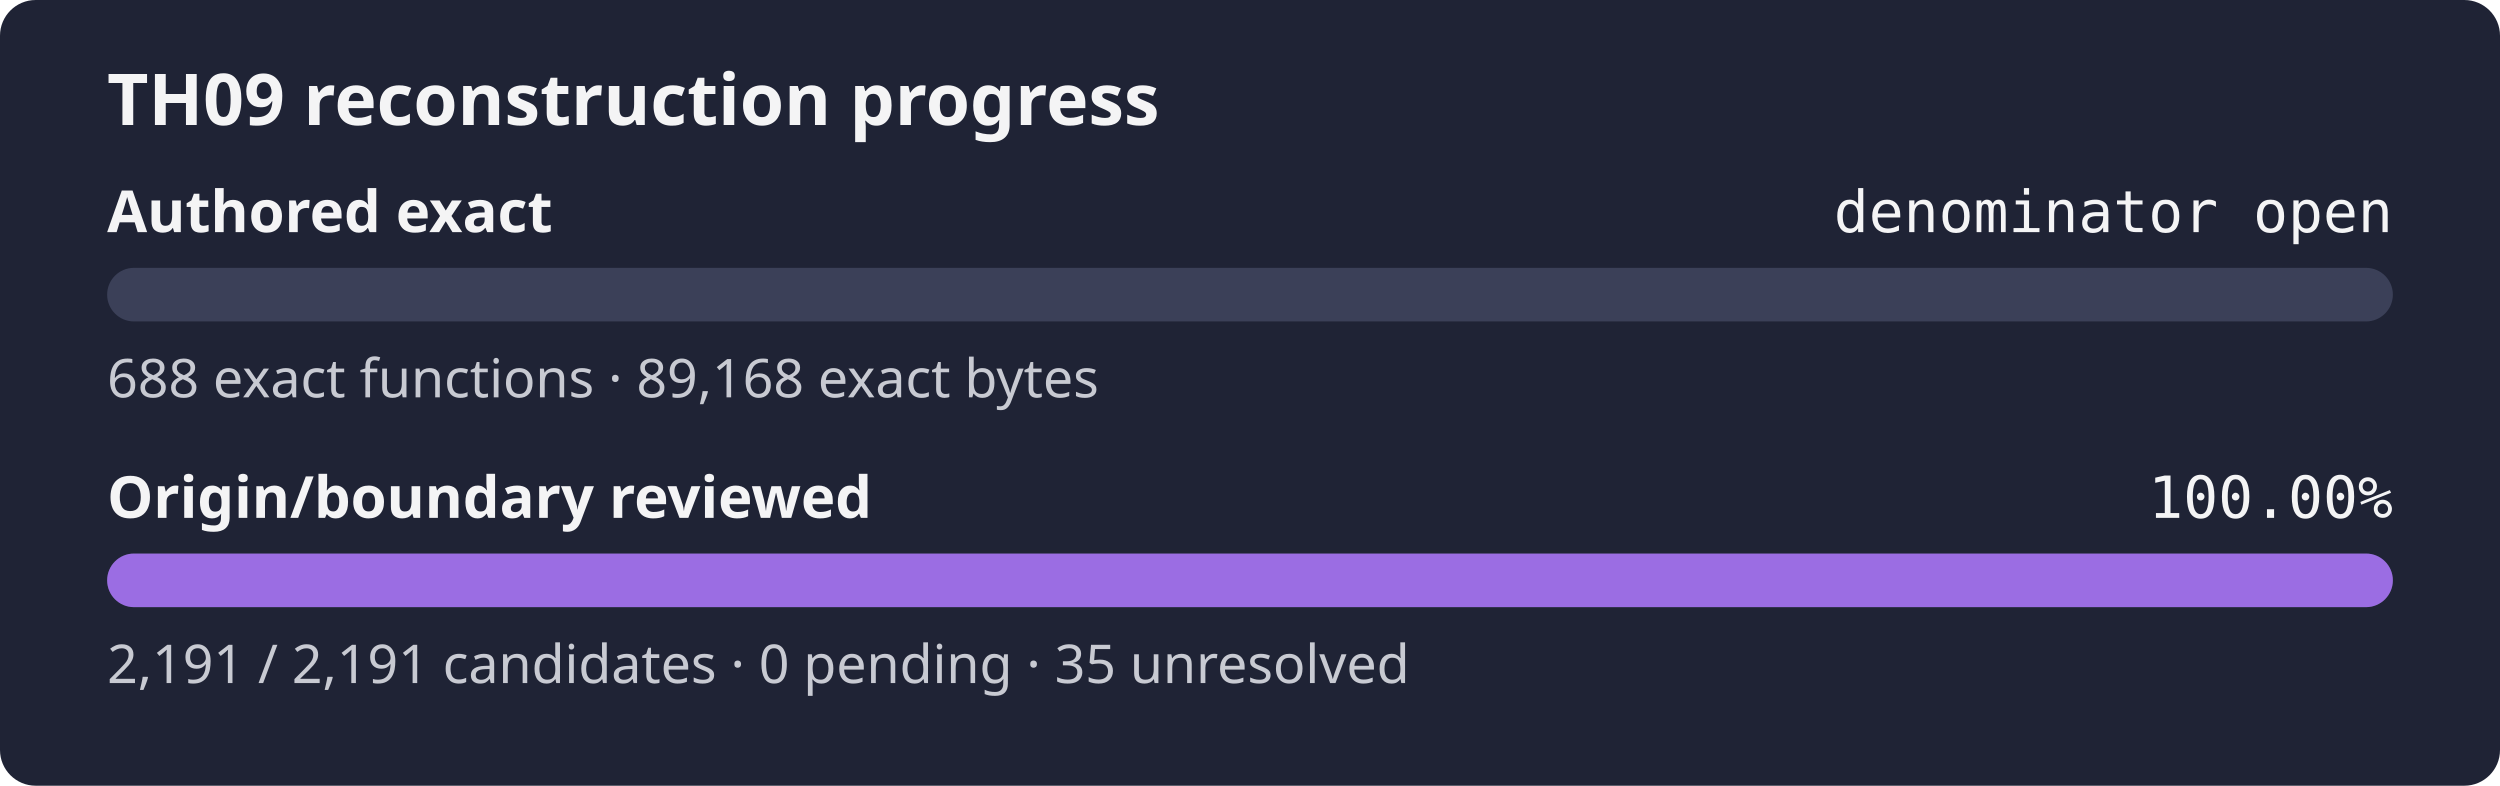
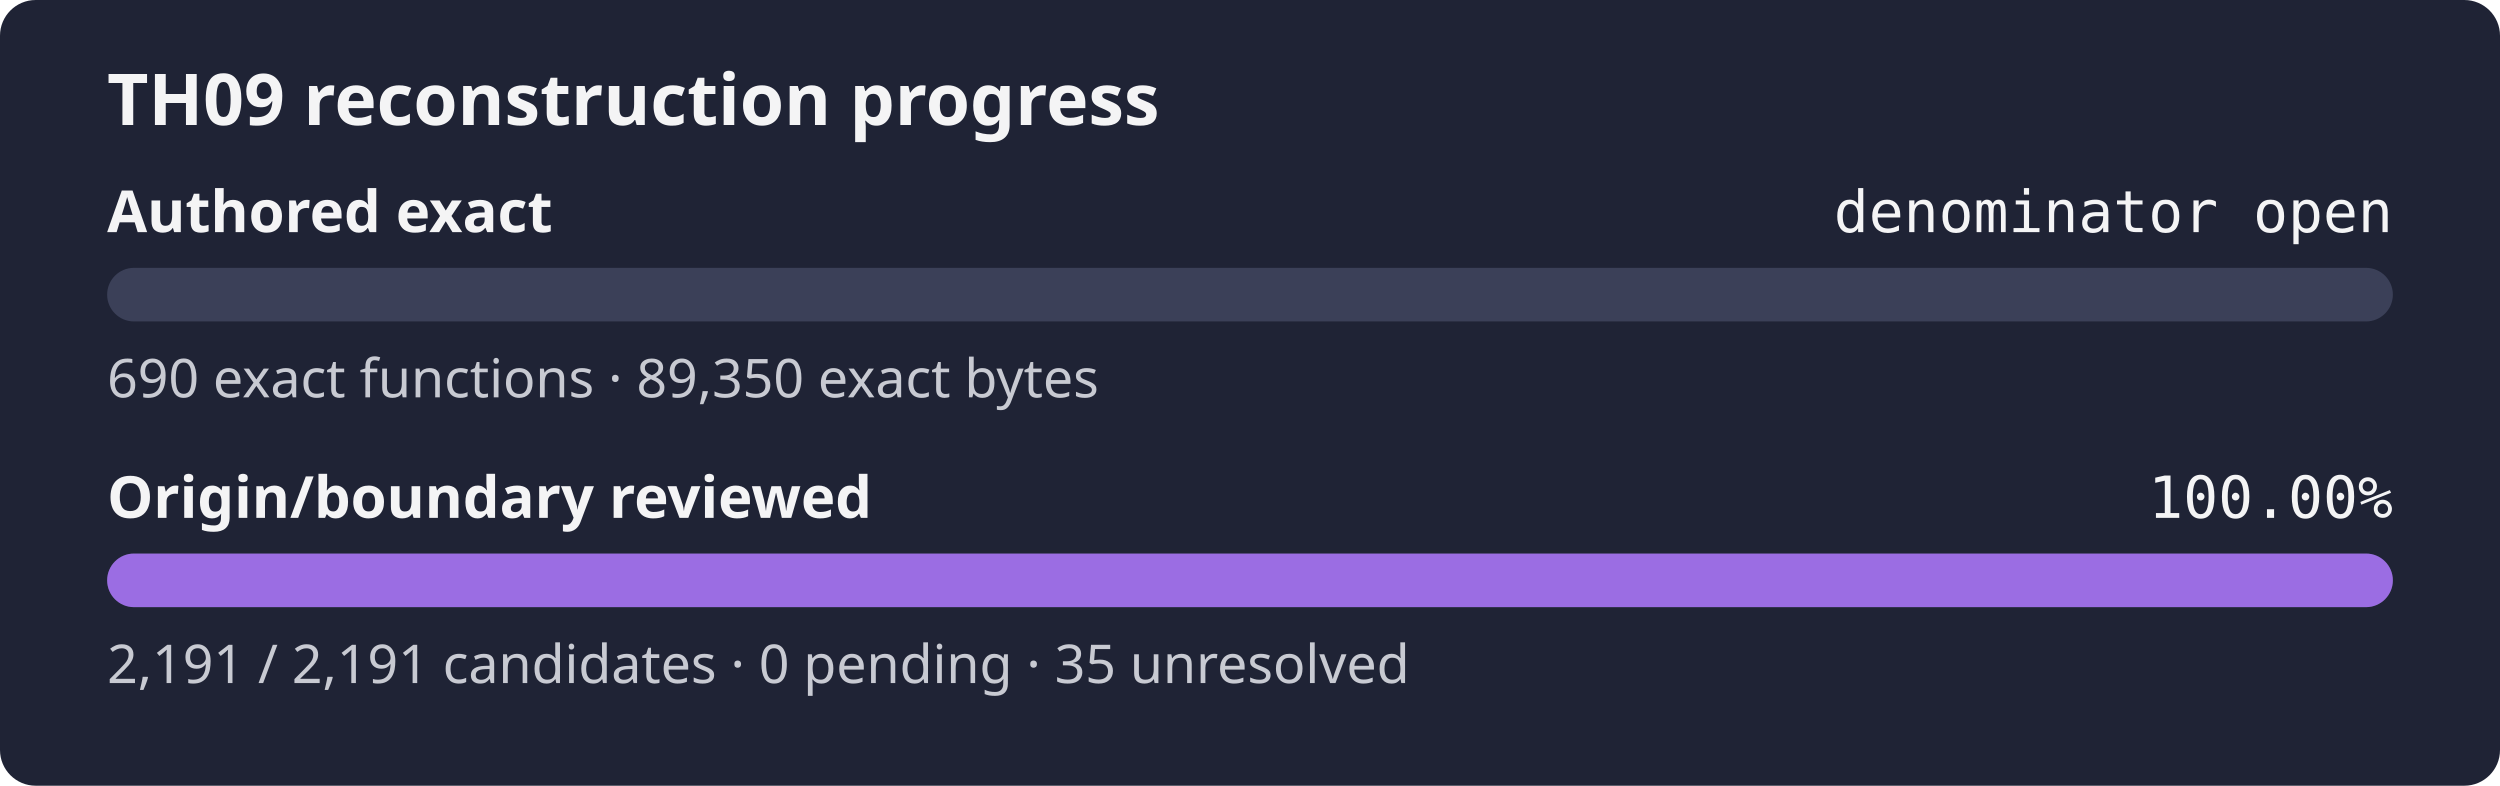
<svg xmlns="http://www.w3.org/2000/svg" width="560" height="176" role="img" aria-label="TH09 reconstruction progress: authored exact denominator open, origin review 100.00%">
  <rect width="560" height="176" rx="8" fill="#1f2335" />
  <text x="24" y="28" fill="#f4f4f5" font-family="sans-serif" font-size="16" font-weight="600">TH09 reconstruction progress</text>
  <text x="24" y="52" fill="#f4f4f5" font-family="sans-serif" font-size="13" font-weight="600">Authored exact</text>
  <text x="536" y="52" fill="#f4f4f5" text-anchor="end" font-family="monospace" font-size="13">denominator open</text>
  <rect x="24" y="60" width="512" height="12" rx="6" fill="#3b4058" />
  <rect x="24" y="60" width="0.00" height="12" rx="6" fill="#9b6de3" />
-   <text x="24" y="89" fill="#c8cad2" font-family="sans-serif" font-size="12">688 exact functions · 89,168 exact bytes</text>
+   <text x="24" y="89" fill="#c8cad2" font-family="sans-serif" font-size="12">690 exact functions · 89,350 exact bytes</text>
  <text x="24" y="116" fill="#f4f4f5" font-family="sans-serif" font-size="13" font-weight="600">Origin/boundary reviewed</text>
  <text x="536" y="116" fill="#f4f4f5" text-anchor="end" font-family="monospace" font-size="13">100.00%</text>
  <rect x="24" y="124" width="512" height="12" rx="6" fill="#3b4058" />
  <rect x="24" y="124" width="512.00" height="12" rx="6" fill="#9b6de3" />
  <text x="24" y="153" fill="#c8cad2" font-family="sans-serif" font-size="12">2,191 / 2,191 candidates · 0 pending · 35 unresolved</text>
</svg>
